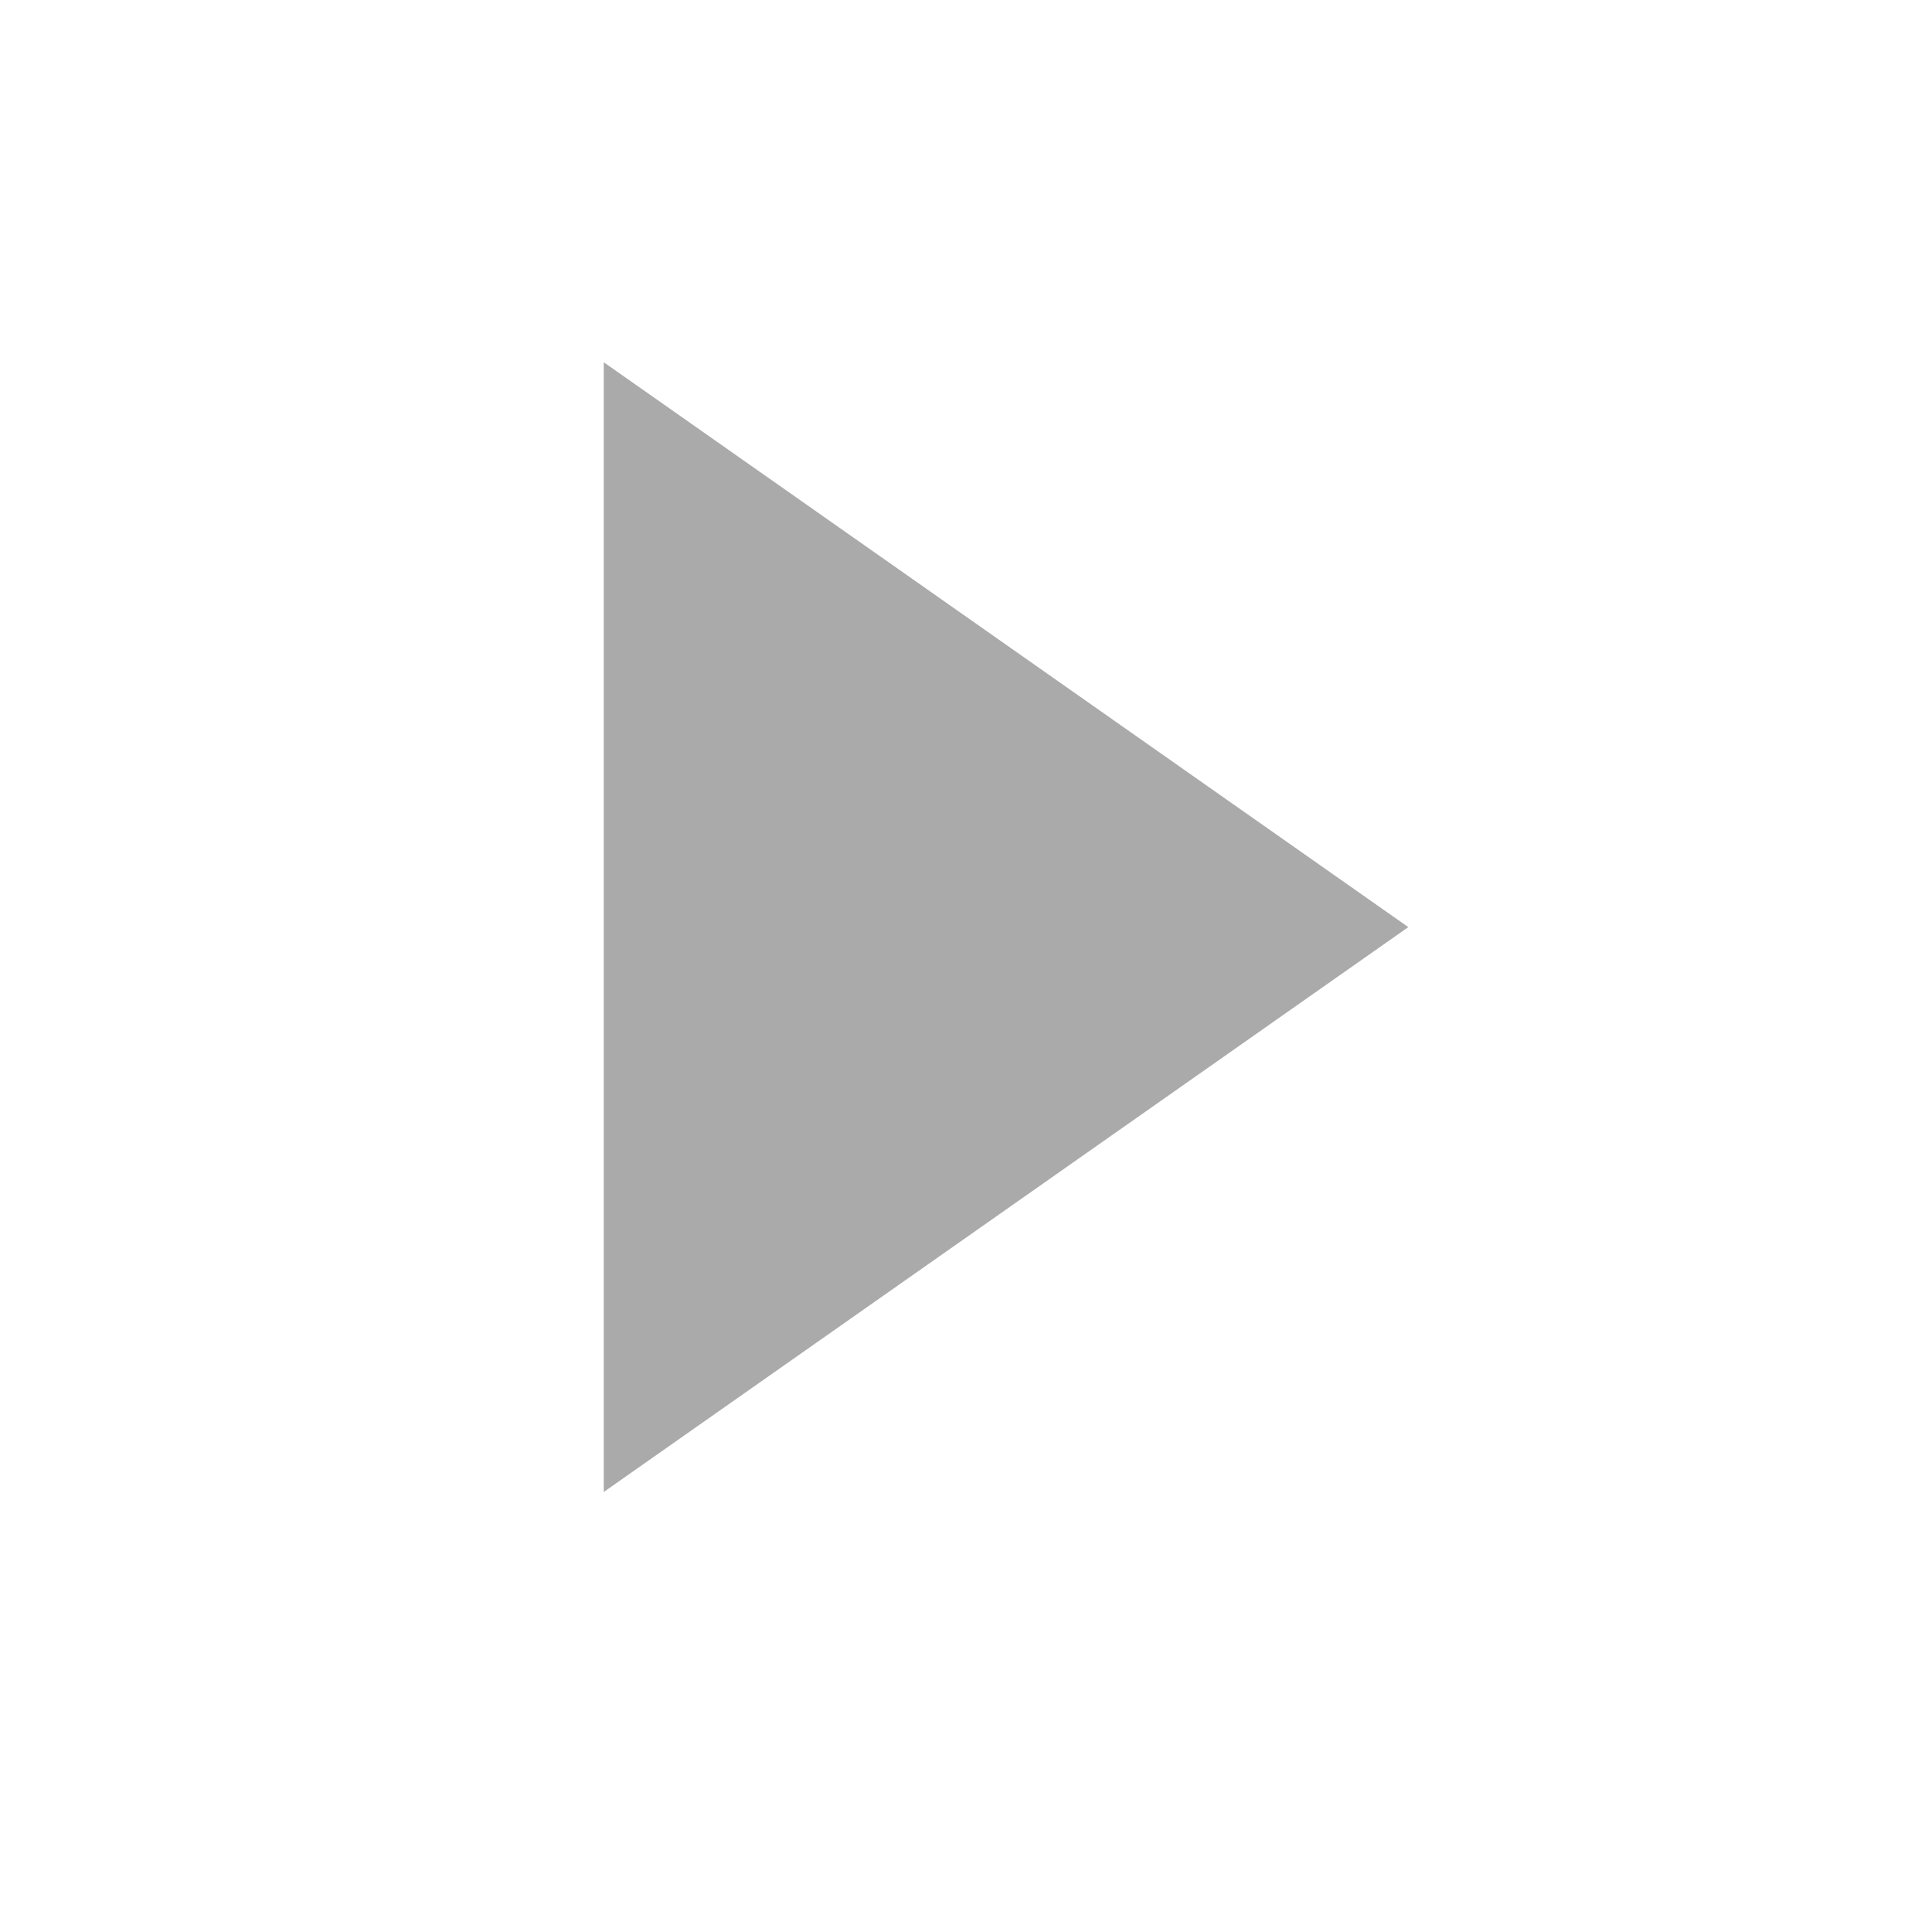
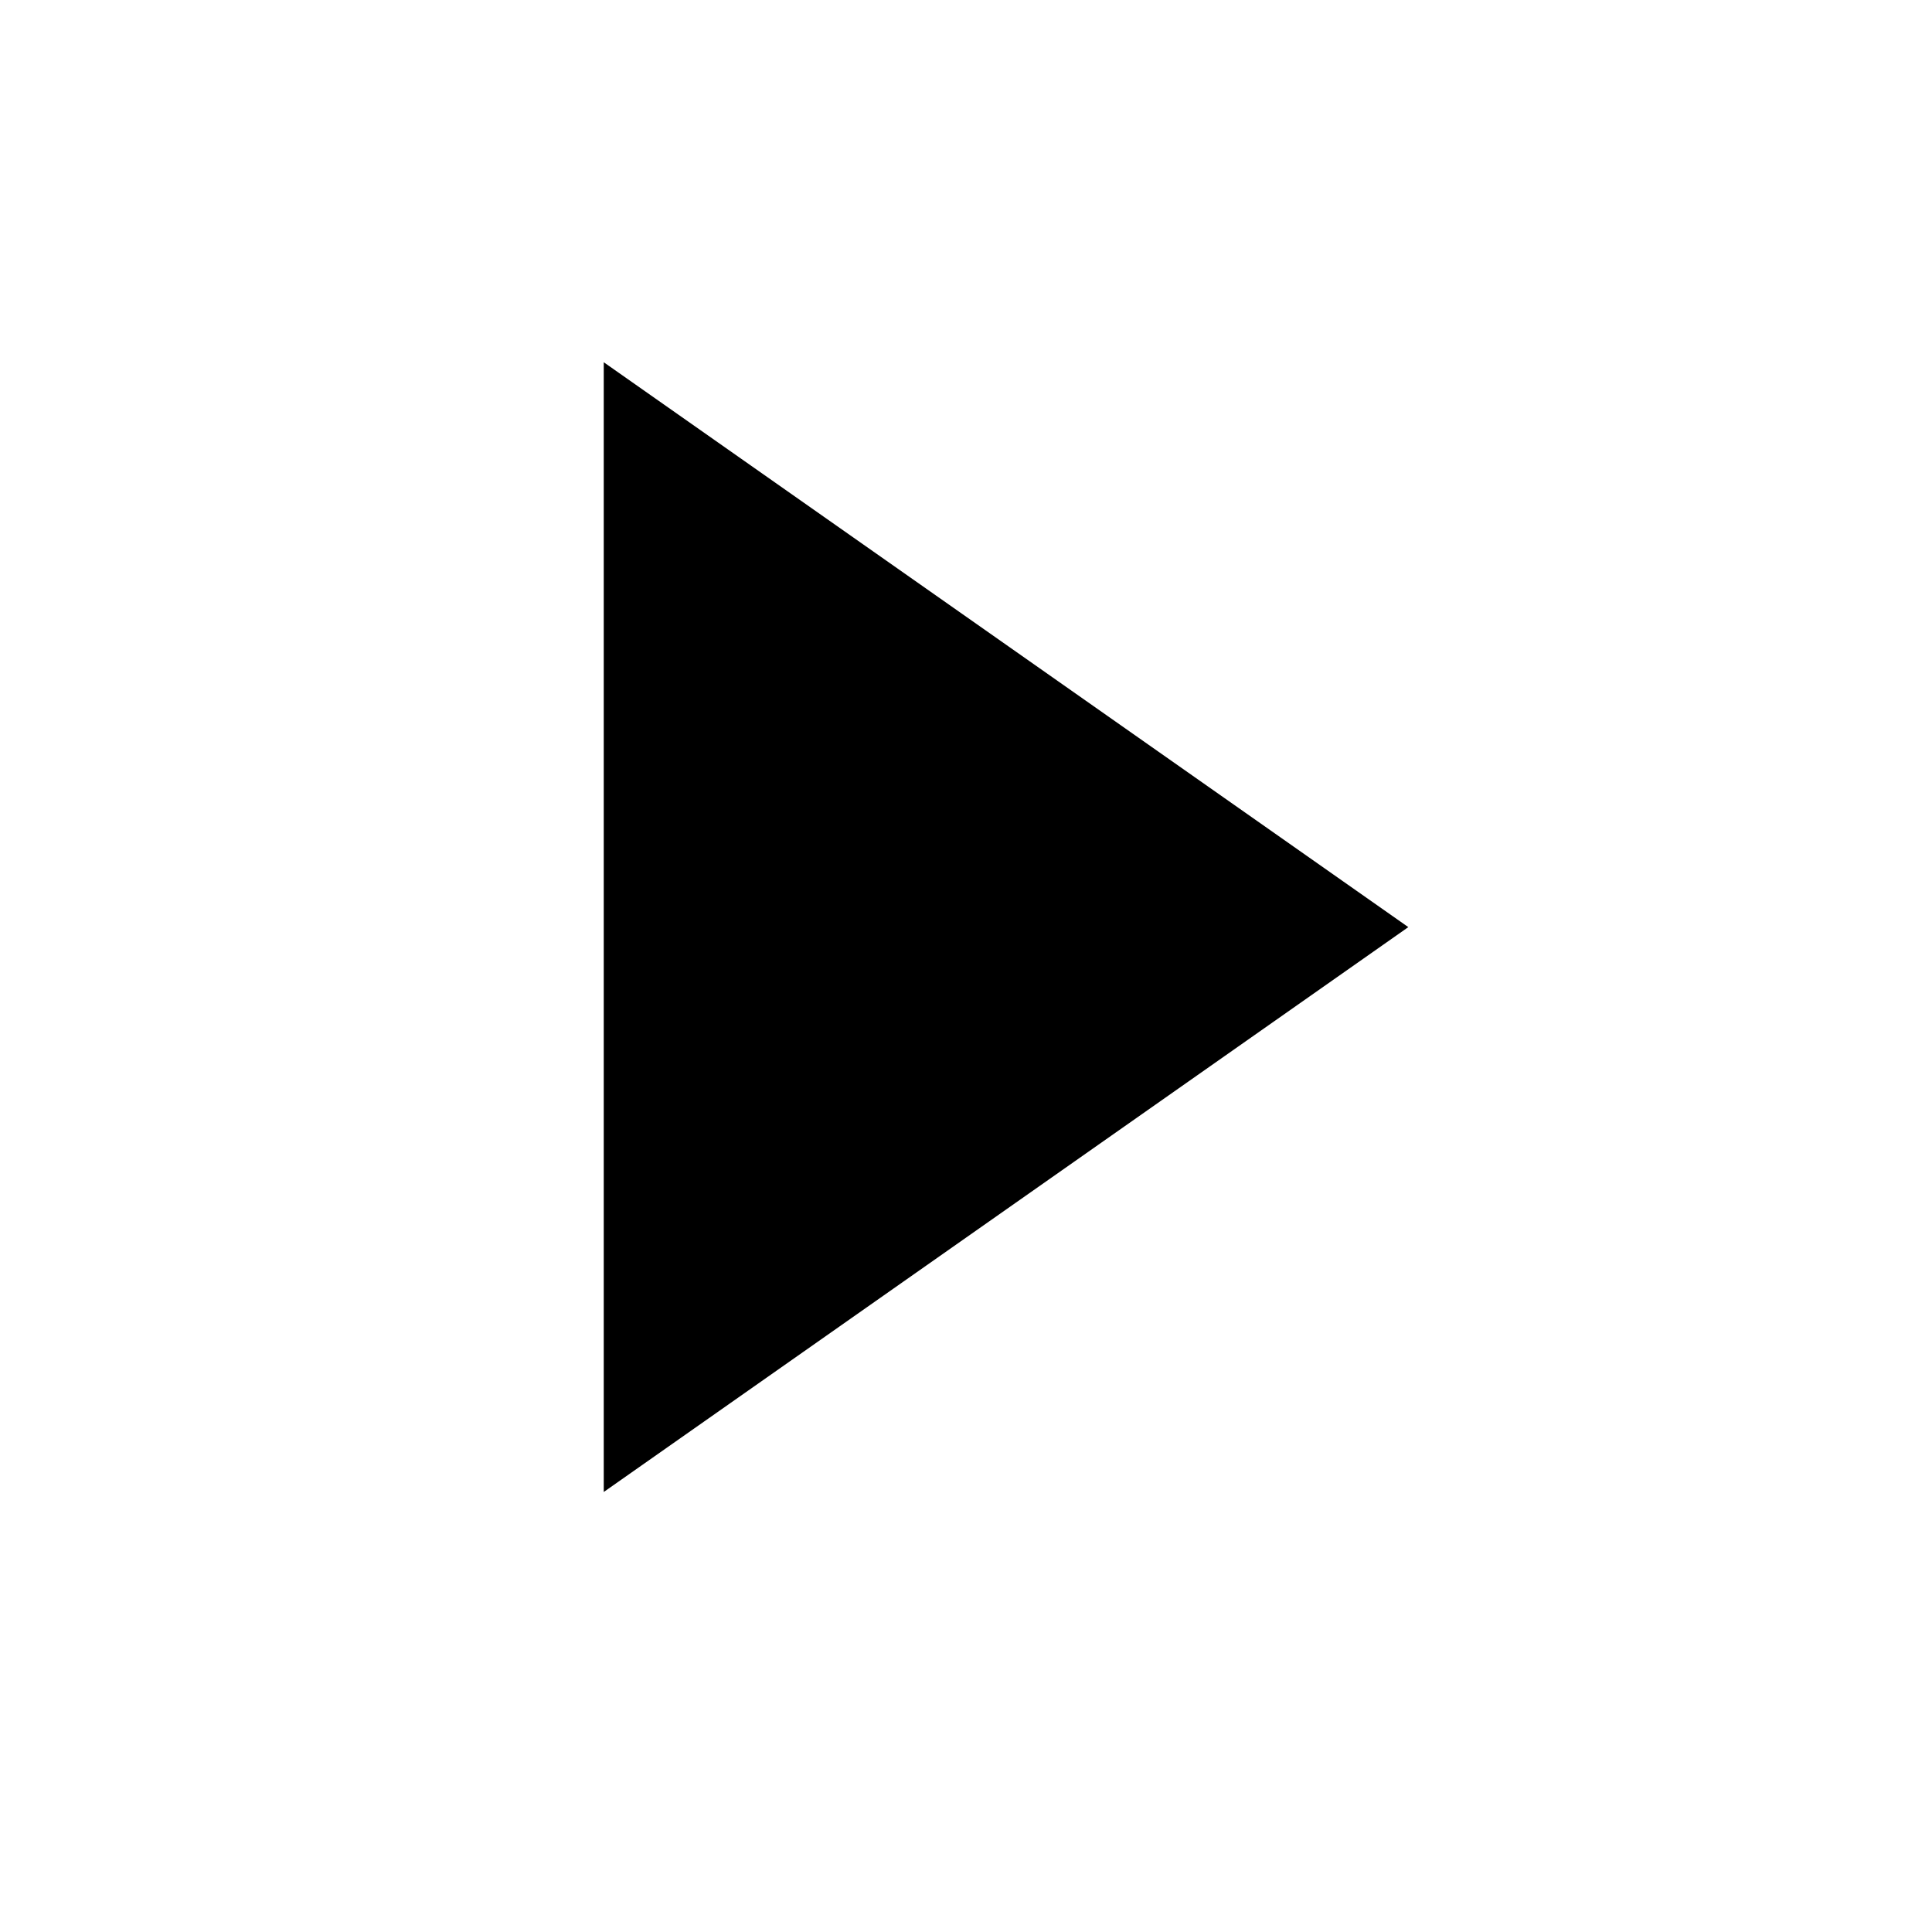
<svg xmlns="http://www.w3.org/2000/svg" version="1.1" width="32" height="32" viewBox="0 0 32 32">
-   <path fill="#aaa" d="M10 6l13.326 9.356-13.326 9.356z" />
+   <path d="M10 6l13.326 9.356-13.326 9.356z" />
</svg>
